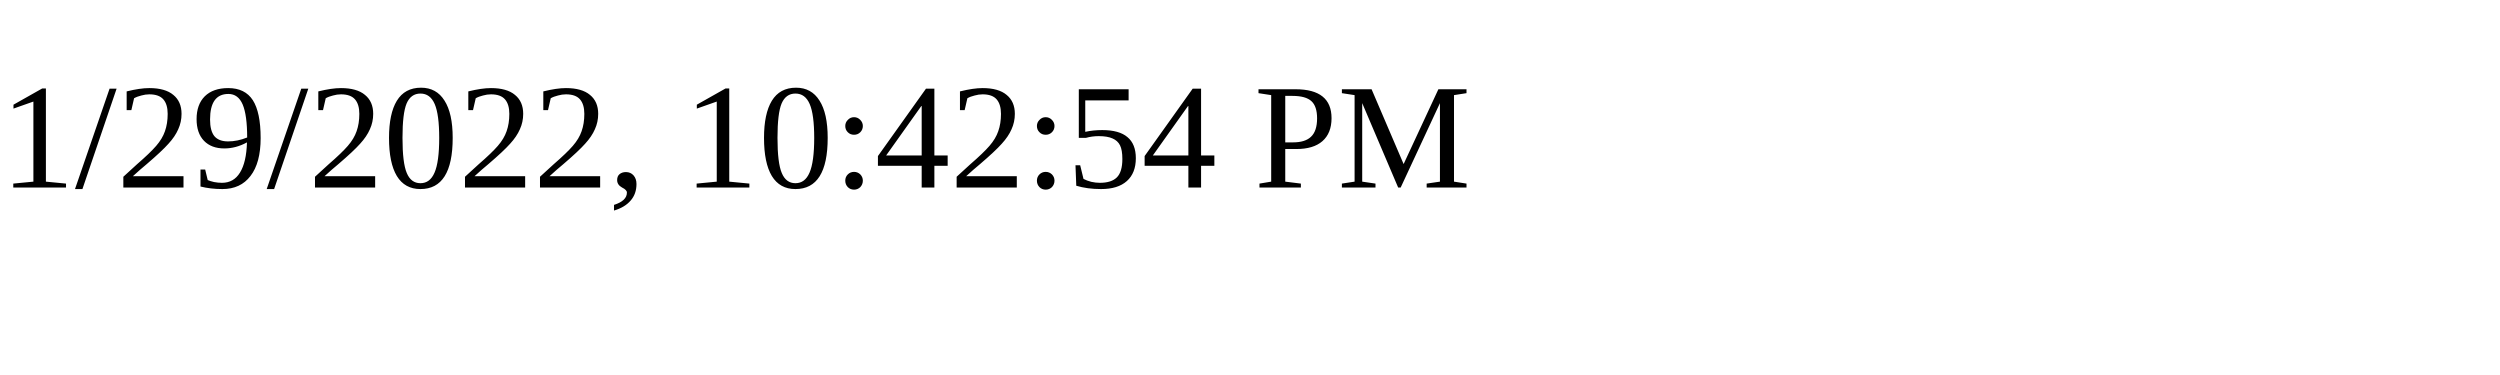
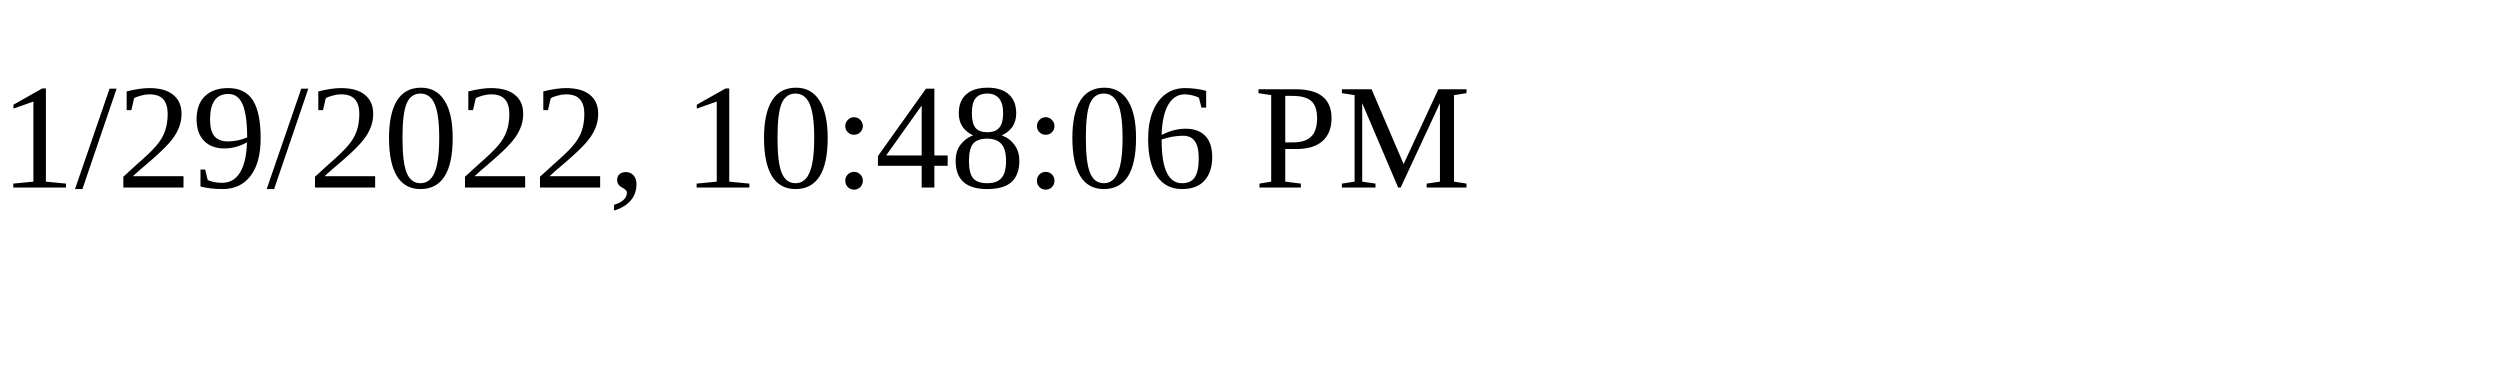
<svg xmlns="http://www.w3.org/2000/svg" height="30" width="200">
-   <text x="0" y="15">1/29/2022, 10:42:54 PM</text>
+   <text x="0" y="15">1/29/2022, 10:48:06 PM</text>
</svg>
